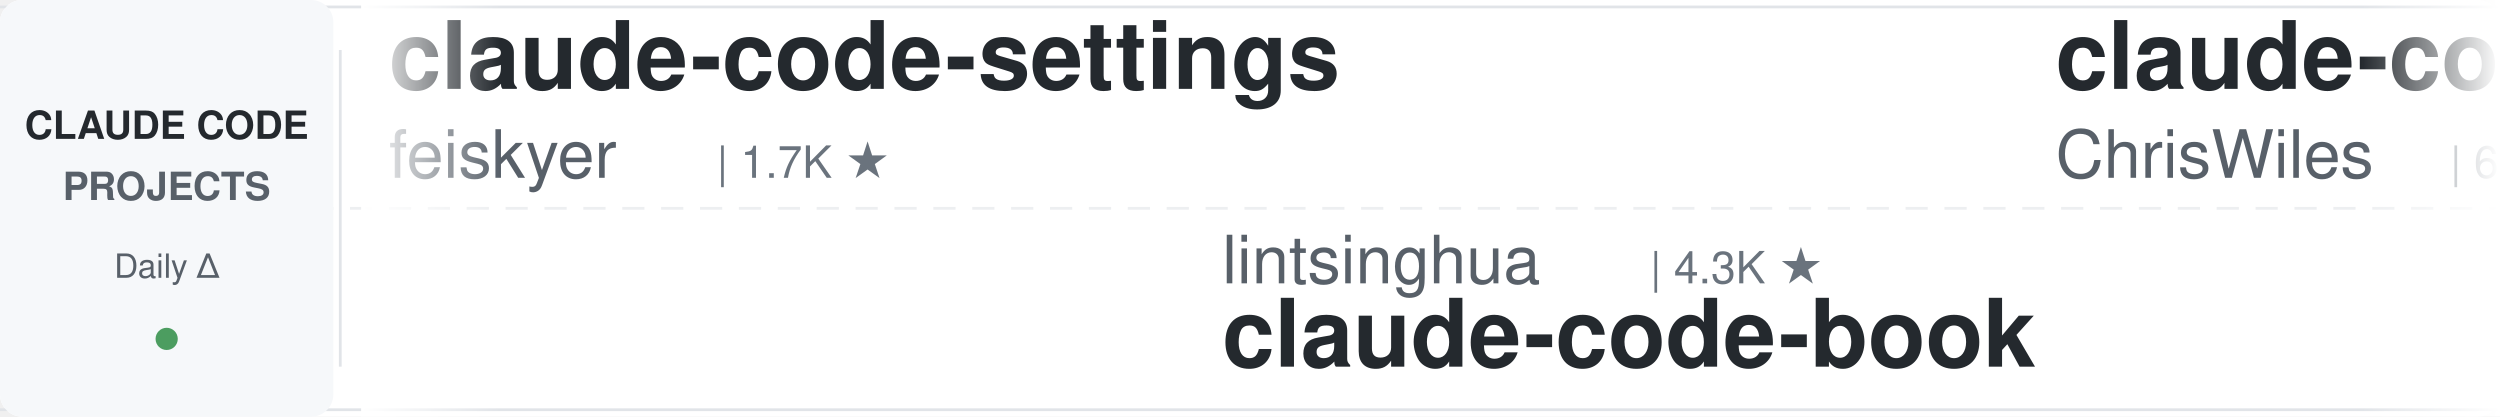
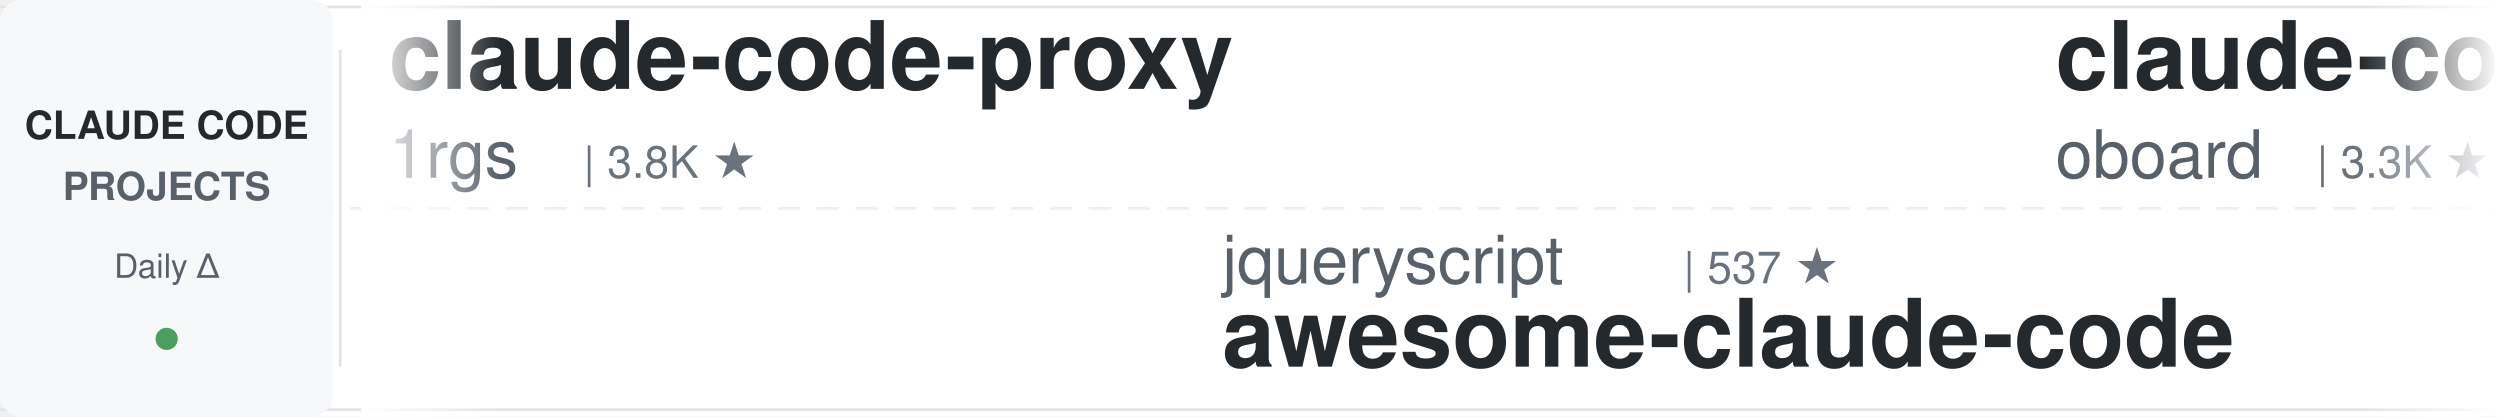
<svg xmlns="http://www.w3.org/2000/svg" width="900" height="150">
  <defs>
    <linearGradient id="leftFade" x1="0%" y1="0%" x2="100%" y2="0%">
      <stop offset="0%" style="stop-color:#ffffff;stop-opacity:1" />
      <stop offset="100%" style="stop-color:#ffffff;stop-opacity:0" />
    </linearGradient>
    <linearGradient id="rightFade" x1="0%" y1="0%" x2="100%" y2="0%">
      <stop offset="0%" style="stop-color:#ffffff;stop-opacity:0" />
      <stop offset="100%" style="stop-color:#ffffff;stop-opacity:1" />
    </linearGradient>
  </defs>
  <rect width="900" height="150" fill="#ffffff" rx="8" />
  <rect x="0" y="2" width="900" height="1" fill="#e1e4e8" />
  <rect x="0" y="147" width="900" height="1" fill="#e1e4e8" />
  <line x1="0" y1="75" x2="900" y2="75" stroke="#e1e4e8" stroke-width="1" stroke-dasharray="8 6" opacity="0.6" />
  <rect x="0" y="0" width="120" height="150" fill="#f6f8fa" rx="8" />
  <text x="60" y="50" font-family="-apple-system, BlinkMacSystemFont, 'Segoe UI', Helvetica, Arial, sans-serif" font-size="14" font-weight="600" fill="#24292e" text-anchor="middle">CLAUDE CODE</text>
  <text x="60" y="72" font-family="-apple-system, BlinkMacSystemFont, 'Segoe UI', Helvetica, Arial, sans-serif" font-size="14" font-weight="600" fill="#586069" text-anchor="middle">PROJECTS</text>
  <text x="60" y="100" font-family="-apple-system, BlinkMacSystemFont, 'Segoe UI', Helvetica, Arial, sans-serif" font-size="12" font-weight="500" fill="#586069" text-anchor="middle">Daily Δ</text>
  <circle cx="60" cy="122" r="4" fill="#22863a" opacity="0.8" />
  <rect x="122" y="18" width="1" height="114" fill="#e1e4e8" />
  <clipPath id="tickerClip">
    <rect x="130" y="0" width="770" height="150" />
  </clipPath>
  <g clip-path="url(#tickerClip)">
    <g id="tickerItems">
      <animateTransform attributeName="transform" attributeType="XML" type="translate" from="0 0" to="-3000 0" dur="54s" repeatCount="indefinite" />
      <g transform="translate(0, 0)">
-         <text x="140" y="32" font-family="-apple-system, BlinkMacSystemFont, 'Segoe UI', Helvetica, Arial, sans-serif" font-size="34" font-weight="600" fill="#24292e">claude-code-settings</text>
-         <text x="140" y="64" font-family="-apple-system, BlinkMacSystemFont, 'Segoe UI', Helvetica, Arial, sans-serif" font-size="24" font-weight="400" fill="#586069">feiskyer</text>
-         <text x="258" y="64" font-family="-apple-system, BlinkMacSystemFont, 'Segoe UI', Helvetica, Arial, sans-serif" font-size="16" font-weight="500" fill="#6a737d">| 1.7K ★</text>
+         <text x="140" y="32" font-family="-apple-system, BlinkMacSystemFont, 'Segoe UI', Helvetica, Arial, sans-serif" font-size="34" font-weight="600" fill="#24292e">claude-code-proxy</text>
+         <text x="140" y="64" font-family="-apple-system, BlinkMacSystemFont, 'Segoe UI', Helvetica, Arial, sans-serif" font-size="24" font-weight="400" fill="#586069">1rgs</text>
+         <text x="210" y="64" font-family="-apple-system, BlinkMacSystemFont, 'Segoe UI', Helvetica, Arial, sans-serif" font-size="16" font-weight="500" fill="#6a737d">| 3.8K ★</text>
      </g>
      <g transform="translate(300, 0)">
-         <text x="140" y="102" font-family="-apple-system, BlinkMacSystemFont, 'Segoe UI', Helvetica, Arial, sans-serif" font-size="24" font-weight="400" fill="#586069">lintsinghua</text>
-         <text x="294" y="102" font-family="-apple-system, BlinkMacSystemFont, 'Segoe UI', Helvetica, Arial, sans-serif" font-size="16" font-weight="500" fill="#6a737d">| 4.3K ★</text>
-         <text x="140" y="132" font-family="-apple-system, BlinkMacSystemFont, 'Segoe UI', Helvetica, Arial, sans-serif" font-size="34" font-weight="600" fill="#24292e">claude-code-book</text>
+         <text x="140" y="102" font-family="-apple-system, BlinkMacSystemFont, 'Segoe UI', Helvetica, Arial, sans-serif" font-size="24" font-weight="400" fill="#586069">jqueryscript</text>
+         <text x="306" y="102" font-family="-apple-system, BlinkMacSystemFont, 'Segoe UI', Helvetica, Arial, sans-serif" font-size="16" font-weight="500" fill="#6a737d">| 537 ★</text>
+         <text x="140" y="132" font-family="-apple-system, BlinkMacSystemFont, 'Segoe UI', Helvetica, Arial, sans-serif" font-size="34" font-weight="600" fill="#24292e">awesome-claude-code</text>
      </g>
      <g transform="translate(600, 0)">
-         <text x="140" y="32" font-family="-apple-system, BlinkMacSystemFont, 'Segoe UI', Helvetica, Arial, sans-serif" font-size="34" font-weight="600" fill="#24292e">claude-code-showcase</text>
-         <text x="140" y="64" font-family="-apple-system, BlinkMacSystemFont, 'Segoe UI', Helvetica, Arial, sans-serif" font-size="24" font-weight="400" fill="#586069">ChrisWiles</text>
-         <text x="282" y="64" font-family="-apple-system, BlinkMacSystemFont, 'Segoe UI', Helvetica, Arial, sans-serif" font-size="16" font-weight="500" fill="#6a737d">| 6.1K ★</text>
+         <text x="140" y="32" font-family="-apple-system, BlinkMacSystemFont, 'Segoe UI', Helvetica, Arial, sans-serif" font-size="34" font-weight="600" fill="#24292e">claude-code-rev</text>
+         <text x="140" y="64" font-family="-apple-system, BlinkMacSystemFont, 'Segoe UI', Helvetica, Arial, sans-serif" font-size="24" font-weight="400" fill="#586069">oboard</text>
+         <text x="234" y="64" font-family="-apple-system, BlinkMacSystemFont, 'Segoe UI', Helvetica, Arial, sans-serif" font-size="16" font-weight="500" fill="#6a737d">| 3.3K ★</text>
      </g>
      <g transform="translate(900, 0)">
+         <text x="140" y="102" font-family="-apple-system, BlinkMacSystemFont, 'Segoe UI', Helvetica, Arial, sans-serif" font-size="24" font-weight="400" fill="#586069">Piebald-AI</text>
+         <text x="282" y="102" font-family="-apple-system, BlinkMacSystemFont, 'Segoe UI', Helvetica, Arial, sans-serif" font-size="16" font-weight="500" fill="#6a737d">| 13.0K ★</text>
+         <text x="140" y="132" font-family="-apple-system, BlinkMacSystemFont, 'Segoe UI', Helvetica, Arial, sans-serif" font-size="34" font-weight="600" fill="#24292e">claude-code-system-promp...</text>
+       </g>
+       <g transform="translate(1200, 0)">
+         <text x="140" y="32" font-family="-apple-system, BlinkMacSystemFont, 'Segoe UI', Helvetica, Arial, sans-serif" font-size="34" font-weight="600" fill="#24292e">claude-code-workflows</text>
+         <text x="140" y="64" font-family="-apple-system, BlinkMacSystemFont, 'Segoe UI', Helvetica, Arial, sans-serif" font-size="24" font-weight="400" fill="#586069">OneRedOak</text>
+         <text x="270" y="64" font-family="-apple-system, BlinkMacSystemFont, 'Segoe UI', Helvetica, Arial, sans-serif" font-size="16" font-weight="500" fill="#6a737d">| 3.9K ★</text>
+       </g>
+       <g transform="translate(1500, 0)">
        <text x="140" y="102" font-family="-apple-system, BlinkMacSystemFont, 'Segoe UI', Helvetica, Arial, sans-serif" font-size="24" font-weight="400" fill="#586069">darcyegb</text>
        <text x="258" y="102" font-family="-apple-system, BlinkMacSystemFont, 'Segoe UI', Helvetica, Arial, sans-serif" font-size="16" font-weight="500" fill="#6a737d">| 780 ★</text>
        <text x="140" y="132" font-family="-apple-system, BlinkMacSystemFont, 'Segoe UI', Helvetica, Arial, sans-serif" font-size="34" font-weight="600" fill="#24292e">ClaudeCodeAgents</text>
      </g>
-       <g transform="translate(1200, 0)">
-         <text x="140" y="32" font-family="-apple-system, BlinkMacSystemFont, 'Segoe UI', Helvetica, Arial, sans-serif" font-size="34" font-weight="600" fill="#24292e">claude-code-system-promp...</text>
-         <text x="140" y="64" font-family="-apple-system, BlinkMacSystemFont, 'Segoe UI', Helvetica, Arial, sans-serif" font-size="24" font-weight="400" fill="#586069">Piebald-AI</text>
-         <text x="282" y="64" font-family="-apple-system, BlinkMacSystemFont, 'Segoe UI', Helvetica, Arial, sans-serif" font-size="16" font-weight="500" fill="#6a737d">| 13.0K ★</text>
-       </g>
-       <g transform="translate(1500, 0)">
-         <text x="140" y="102" font-family="-apple-system, BlinkMacSystemFont, 'Segoe UI', Helvetica, Arial, sans-serif" font-size="24" font-weight="400" fill="#586069">kodu-ai</text>
-         <text x="246" y="102" font-family="-apple-system, BlinkMacSystemFont, 'Segoe UI', Helvetica, Arial, sans-serif" font-size="16" font-weight="500" fill="#6a737d">| 5.2K ★</text>
-         <text x="140" y="132" font-family="-apple-system, BlinkMacSystemFont, 'Segoe UI', Helvetica, Arial, sans-serif" font-size="34" font-weight="600" fill="#24292e">claude-coder</text>
-       </g>
      <g transform="translate(1800, 0)">
-         <text x="140" y="32" font-family="-apple-system, BlinkMacSystemFont, 'Segoe UI', Helvetica, Arial, sans-serif" font-size="34" font-weight="600" fill="#24292e">oh-my-claudecode</text>
-         <text x="140" y="64" font-family="-apple-system, BlinkMacSystemFont, 'Segoe UI', Helvetica, Arial, sans-serif" font-size="24" font-weight="400" fill="#586069">Yeachan-Heo</text>
-         <text x="294" y="64" font-family="-apple-system, BlinkMacSystemFont, 'Segoe UI', Helvetica, Arial, sans-serif" font-size="16" font-weight="500" fill="#6a737d">| 40.3K ★</text>
+         <text x="140" y="32" font-family="-apple-system, BlinkMacSystemFont, 'Segoe UI', Helvetica, Arial, sans-serif" font-size="34" font-weight="600" fill="#24292e">claude-code-my-workflow</text>
+         <text x="140" y="64" font-family="-apple-system, BlinkMacSystemFont, 'Segoe UI', Helvetica, Arial, sans-serif" font-size="24" font-weight="400" fill="#586069">pedrohcgs</text>
+         <text x="270" y="64" font-family="-apple-system, BlinkMacSystemFont, 'Segoe UI', Helvetica, Arial, sans-serif" font-size="16" font-weight="500" fill="#6a737d">| 1.7K ★</text>
      </g>
      <g transform="translate(2100, 0)">
        <text x="140" y="102" font-family="-apple-system, BlinkMacSystemFont, 'Segoe UI', Helvetica, Arial, sans-serif" font-size="24" font-weight="400" fill="#586069">liuup</text>
        <text x="222" y="102" font-family="-apple-system, BlinkMacSystemFont, 'Segoe UI', Helvetica, Arial, sans-serif" font-size="16" font-weight="500" fill="#6a737d">| 4.0K ★</text>
        <text x="140" y="132" font-family="-apple-system, BlinkMacSystemFont, 'Segoe UI', Helvetica, Arial, sans-serif" font-size="34" font-weight="600" fill="#24292e">claude-code-analysis</text>
      </g>
      <g transform="translate(2400, 0)">
-         <text x="140" y="32" font-family="-apple-system, BlinkMacSystemFont, 'Segoe UI', Helvetica, Arial, sans-serif" font-size="34" font-weight="600" fill="#24292e">ralph-claude-code</text>
-         <text x="140" y="64" font-family="-apple-system, BlinkMacSystemFont, 'Segoe UI', Helvetica, Arial, sans-serif" font-size="24" font-weight="400" fill="#586069">frankbria</text>
-         <text x="270" y="64" font-family="-apple-system, BlinkMacSystemFont, 'Segoe UI', Helvetica, Arial, sans-serif" font-size="16" font-weight="500" fill="#6a737d">| 9.7K ★</text>
+         <text x="140" y="32" font-family="-apple-system, BlinkMacSystemFont, 'Segoe UI', Helvetica, Arial, sans-serif" font-size="34" font-weight="600" fill="#24292e">awesome-claude-code-suba...</text>
+         <text x="140" y="64" font-family="-apple-system, BlinkMacSystemFont, 'Segoe UI', Helvetica, Arial, sans-serif" font-size="24" font-weight="400" fill="#586069">VoltAgent</text>
+         <text x="270" y="64" font-family="-apple-system, BlinkMacSystemFont, 'Segoe UI', Helvetica, Arial, sans-serif" font-size="16" font-weight="500" fill="#6a737d">| 26.1K ★</text>
      </g>
      <g transform="translate(2700, 0)">
-         <text x="140" y="102" font-family="-apple-system, BlinkMacSystemFont, 'Segoe UI', Helvetica, Arial, sans-serif" font-size="24" font-weight="400" fill="#586069">AICoderTudou</text>
-         <text x="306" y="102" font-family="-apple-system, BlinkMacSystemFont, 'Segoe UI', Helvetica, Arial, sans-serif" font-size="16" font-weight="500" fill="#6a737d">| 491 ★</text>
-         <text x="140" y="132" font-family="-apple-system, BlinkMacSystemFont, 'Segoe UI', Helvetica, Arial, sans-serif" font-size="34" font-weight="600" fill="#24292e">claude-code-tudou</text>
+         <text x="140" y="102" font-family="-apple-system, BlinkMacSystemFont, 'Segoe UI', Helvetica, Arial, sans-serif" font-size="24" font-weight="400" fill="#586069">alejandrobalderas</text>
+         <text x="366" y="102" font-family="-apple-system, BlinkMacSystemFont, 'Segoe UI', Helvetica, Arial, sans-serif" font-size="16" font-weight="500" fill="#6a737d">| 3.0K ★</text>
+         <text x="140" y="132" font-family="-apple-system, BlinkMacSystemFont, 'Segoe UI', Helvetica, Arial, sans-serif" font-size="34" font-weight="600" fill="#24292e">claude-code-from-source</text>
      </g>
      <g transform="translate(3000, 0)">
-         <text x="140" y="32" font-family="-apple-system, BlinkMacSystemFont, 'Segoe UI', Helvetica, Arial, sans-serif" font-size="34" font-weight="600" fill="#24292e">claude-code-settings</text>
-         <text x="140" y="64" font-family="-apple-system, BlinkMacSystemFont, 'Segoe UI', Helvetica, Arial, sans-serif" font-size="24" font-weight="400" fill="#586069">feiskyer</text>
-         <text x="258" y="64" font-family="-apple-system, BlinkMacSystemFont, 'Segoe UI', Helvetica, Arial, sans-serif" font-size="16" font-weight="500" fill="#6a737d">| 1.7K ★</text>
+         <text x="140" y="32" font-family="-apple-system, BlinkMacSystemFont, 'Segoe UI', Helvetica, Arial, sans-serif" font-size="34" font-weight="600" fill="#24292e">claude-code-proxy</text>
+         <text x="140" y="64" font-family="-apple-system, BlinkMacSystemFont, 'Segoe UI', Helvetica, Arial, sans-serif" font-size="24" font-weight="400" fill="#586069">1rgs</text>
+         <text x="210" y="64" font-family="-apple-system, BlinkMacSystemFont, 'Segoe UI', Helvetica, Arial, sans-serif" font-size="16" font-weight="500" fill="#6a737d">| 3.8K ★</text>
      </g>
      <g transform="translate(3300, 0)">
-         <text x="140" y="102" font-family="-apple-system, BlinkMacSystemFont, 'Segoe UI', Helvetica, Arial, sans-serif" font-size="24" font-weight="400" fill="#586069">lintsinghua</text>
-         <text x="294" y="102" font-family="-apple-system, BlinkMacSystemFont, 'Segoe UI', Helvetica, Arial, sans-serif" font-size="16" font-weight="500" fill="#6a737d">| 4.3K ★</text>
-         <text x="140" y="132" font-family="-apple-system, BlinkMacSystemFont, 'Segoe UI', Helvetica, Arial, sans-serif" font-size="34" font-weight="600" fill="#24292e">claude-code-book</text>
+         <text x="140" y="102" font-family="-apple-system, BlinkMacSystemFont, 'Segoe UI', Helvetica, Arial, sans-serif" font-size="24" font-weight="400" fill="#586069">jqueryscript</text>
+         <text x="306" y="102" font-family="-apple-system, BlinkMacSystemFont, 'Segoe UI', Helvetica, Arial, sans-serif" font-size="16" font-weight="500" fill="#6a737d">| 537 ★</text>
+         <text x="140" y="132" font-family="-apple-system, BlinkMacSystemFont, 'Segoe UI', Helvetica, Arial, sans-serif" font-size="34" font-weight="600" fill="#24292e">awesome-claude-code</text>
      </g>
      <g transform="translate(3600, 0)">
-         <text x="140" y="32" font-family="-apple-system, BlinkMacSystemFont, 'Segoe UI', Helvetica, Arial, sans-serif" font-size="34" font-weight="600" fill="#24292e">claude-code-showcase</text>
-         <text x="140" y="64" font-family="-apple-system, BlinkMacSystemFont, 'Segoe UI', Helvetica, Arial, sans-serif" font-size="24" font-weight="400" fill="#586069">ChrisWiles</text>
-         <text x="282" y="64" font-family="-apple-system, BlinkMacSystemFont, 'Segoe UI', Helvetica, Arial, sans-serif" font-size="16" font-weight="500" fill="#6a737d">| 6.1K ★</text>
+         <text x="140" y="32" font-family="-apple-system, BlinkMacSystemFont, 'Segoe UI', Helvetica, Arial, sans-serif" font-size="34" font-weight="600" fill="#24292e">claude-code-rev</text>
+         <text x="140" y="64" font-family="-apple-system, BlinkMacSystemFont, 'Segoe UI', Helvetica, Arial, sans-serif" font-size="24" font-weight="400" fill="#586069">oboard</text>
+         <text x="234" y="64" font-family="-apple-system, BlinkMacSystemFont, 'Segoe UI', Helvetica, Arial, sans-serif" font-size="16" font-weight="500" fill="#6a737d">| 3.3K ★</text>
      </g>
      <g transform="translate(3900, 0)">
-         <text x="140" y="102" font-family="-apple-system, BlinkMacSystemFont, 'Segoe UI', Helvetica, Arial, sans-serif" font-size="24" font-weight="400" fill="#586069">darcyegb</text>
-         <text x="258" y="102" font-family="-apple-system, BlinkMacSystemFont, 'Segoe UI', Helvetica, Arial, sans-serif" font-size="16" font-weight="500" fill="#6a737d">| 780 ★</text>
-         <text x="140" y="132" font-family="-apple-system, BlinkMacSystemFont, 'Segoe UI', Helvetica, Arial, sans-serif" font-size="34" font-weight="600" fill="#24292e">ClaudeCodeAgents</text>
+         <text x="140" y="102" font-family="-apple-system, BlinkMacSystemFont, 'Segoe UI', Helvetica, Arial, sans-serif" font-size="24" font-weight="400" fill="#586069">Piebald-AI</text>
+         <text x="282" y="102" font-family="-apple-system, BlinkMacSystemFont, 'Segoe UI', Helvetica, Arial, sans-serif" font-size="16" font-weight="500" fill="#6a737d">| 13.0K ★</text>
+         <text x="140" y="132" font-family="-apple-system, BlinkMacSystemFont, 'Segoe UI', Helvetica, Arial, sans-serif" font-size="34" font-weight="600" fill="#24292e">claude-code-system-promp...</text>
      </g>
    </g>
  </g>
  <rect x="130" y="0" width="50" height="150" fill="url(#leftFade)" />
  <rect x="850" y="0" width="50" height="150" fill="url(#rightFade)" />
</svg>
